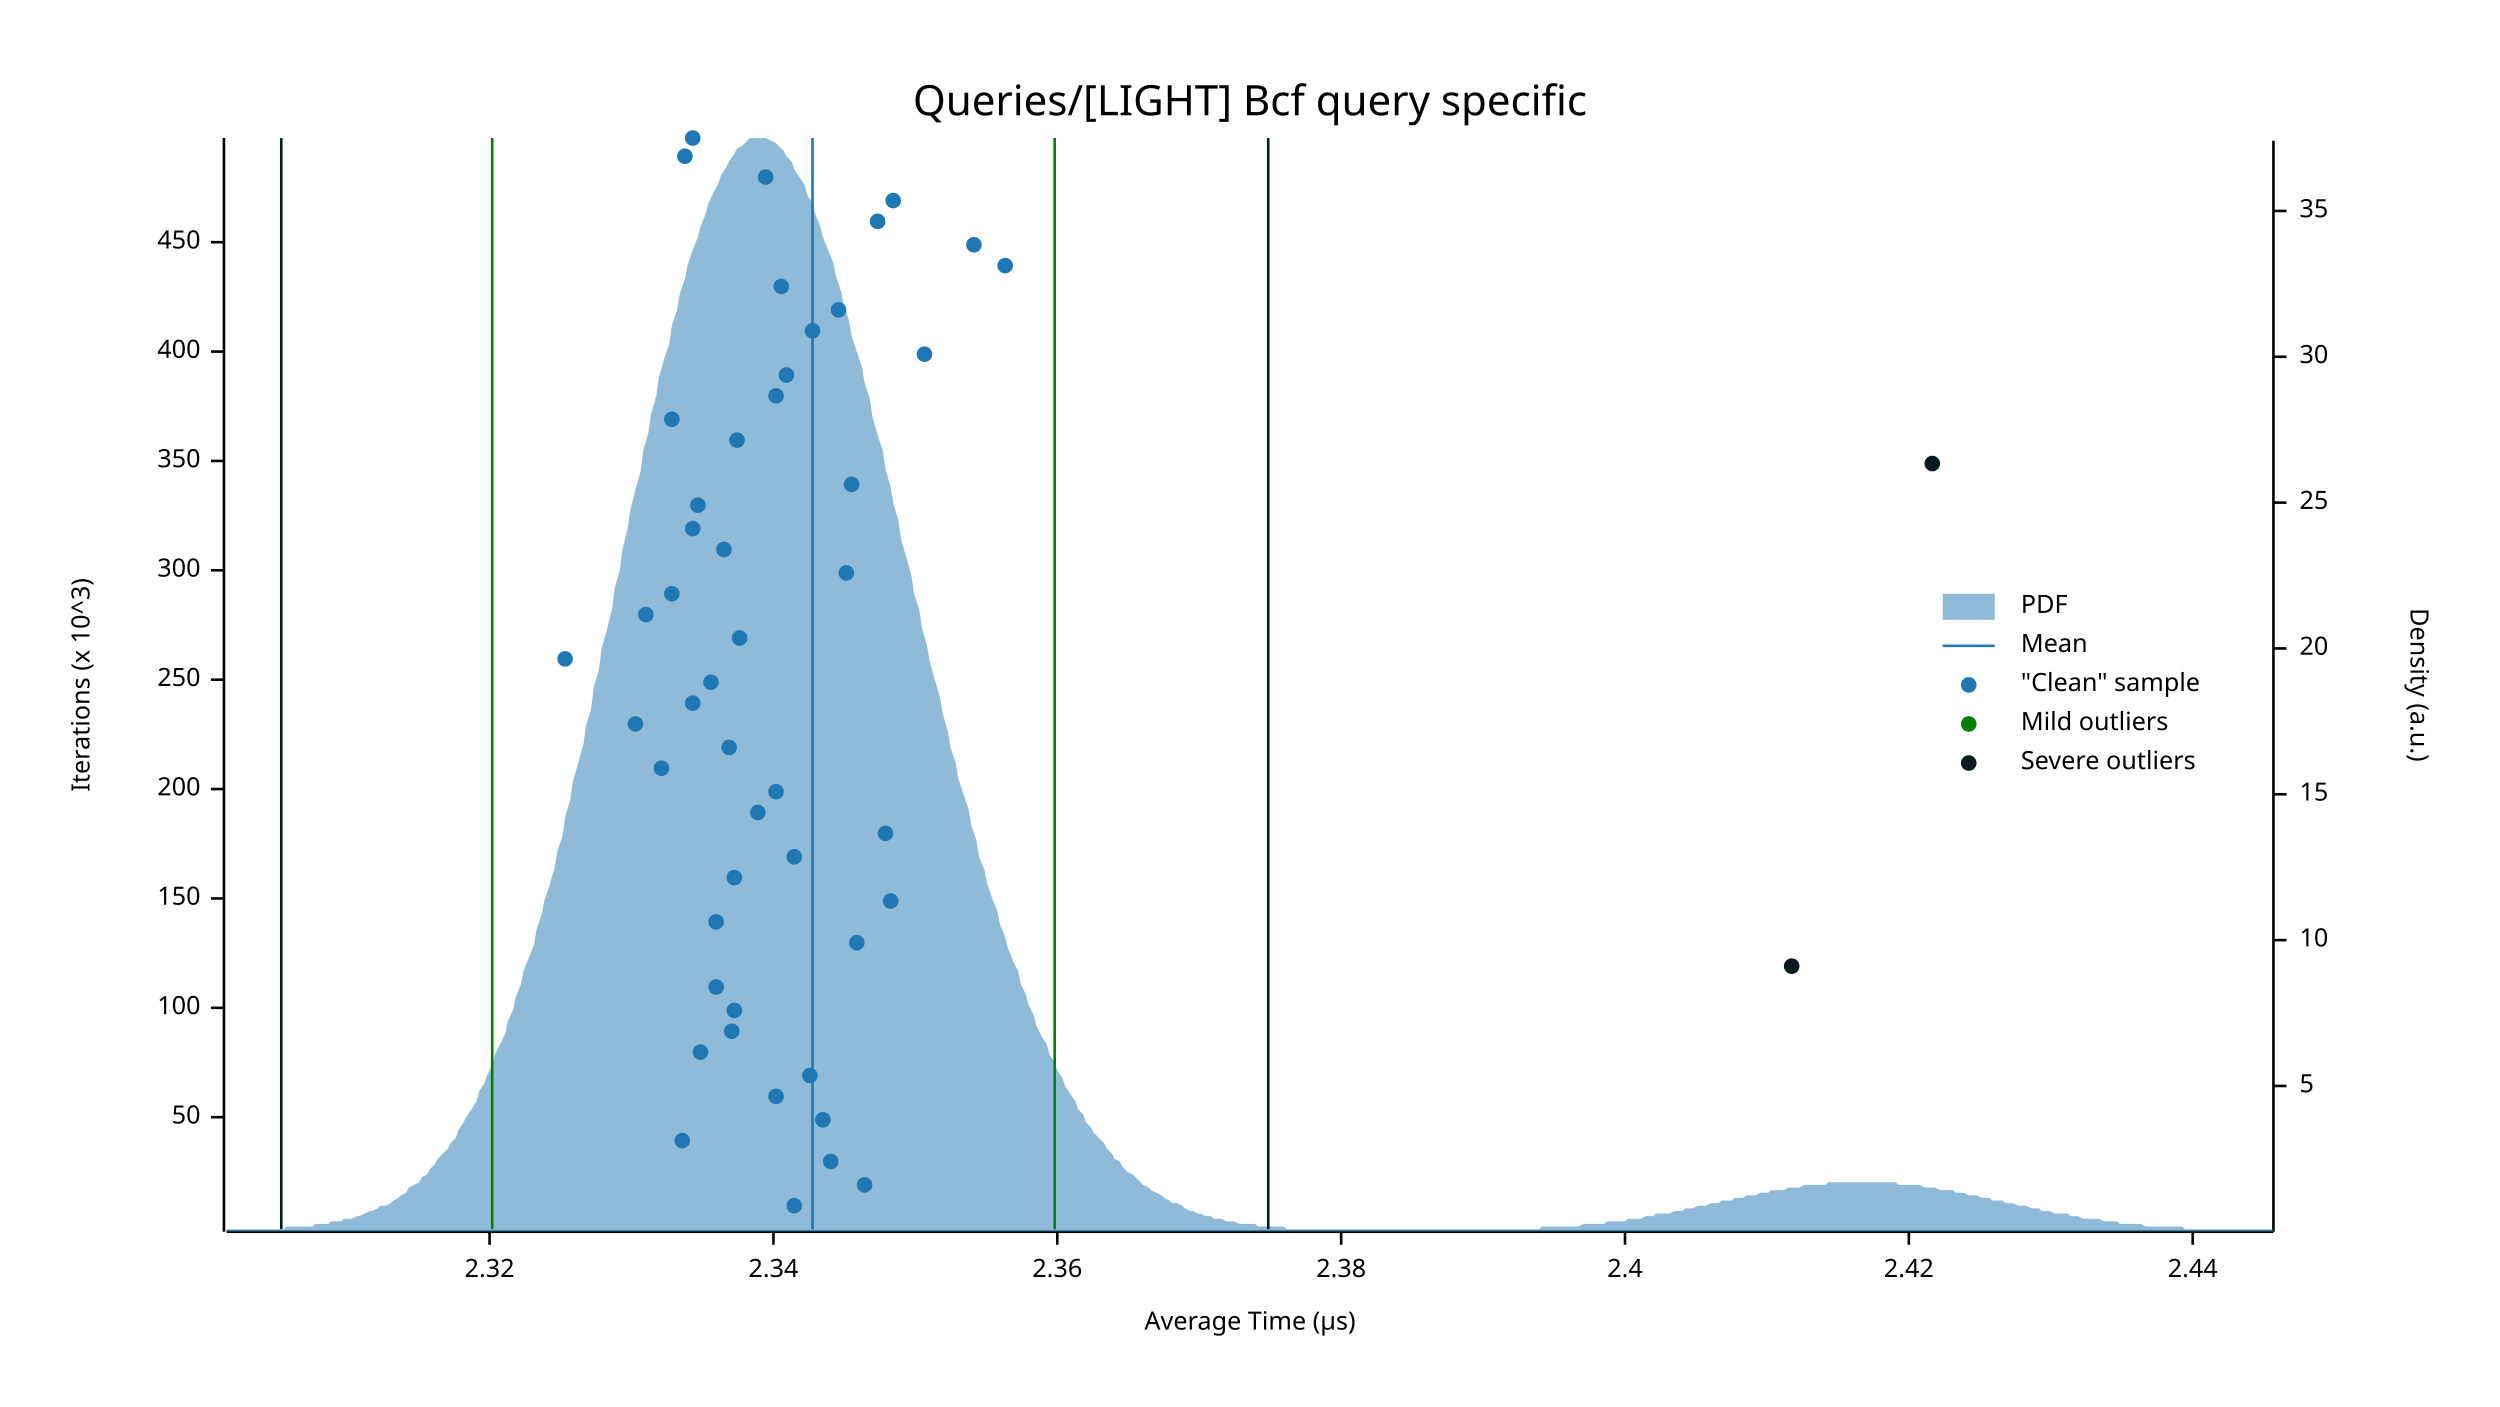
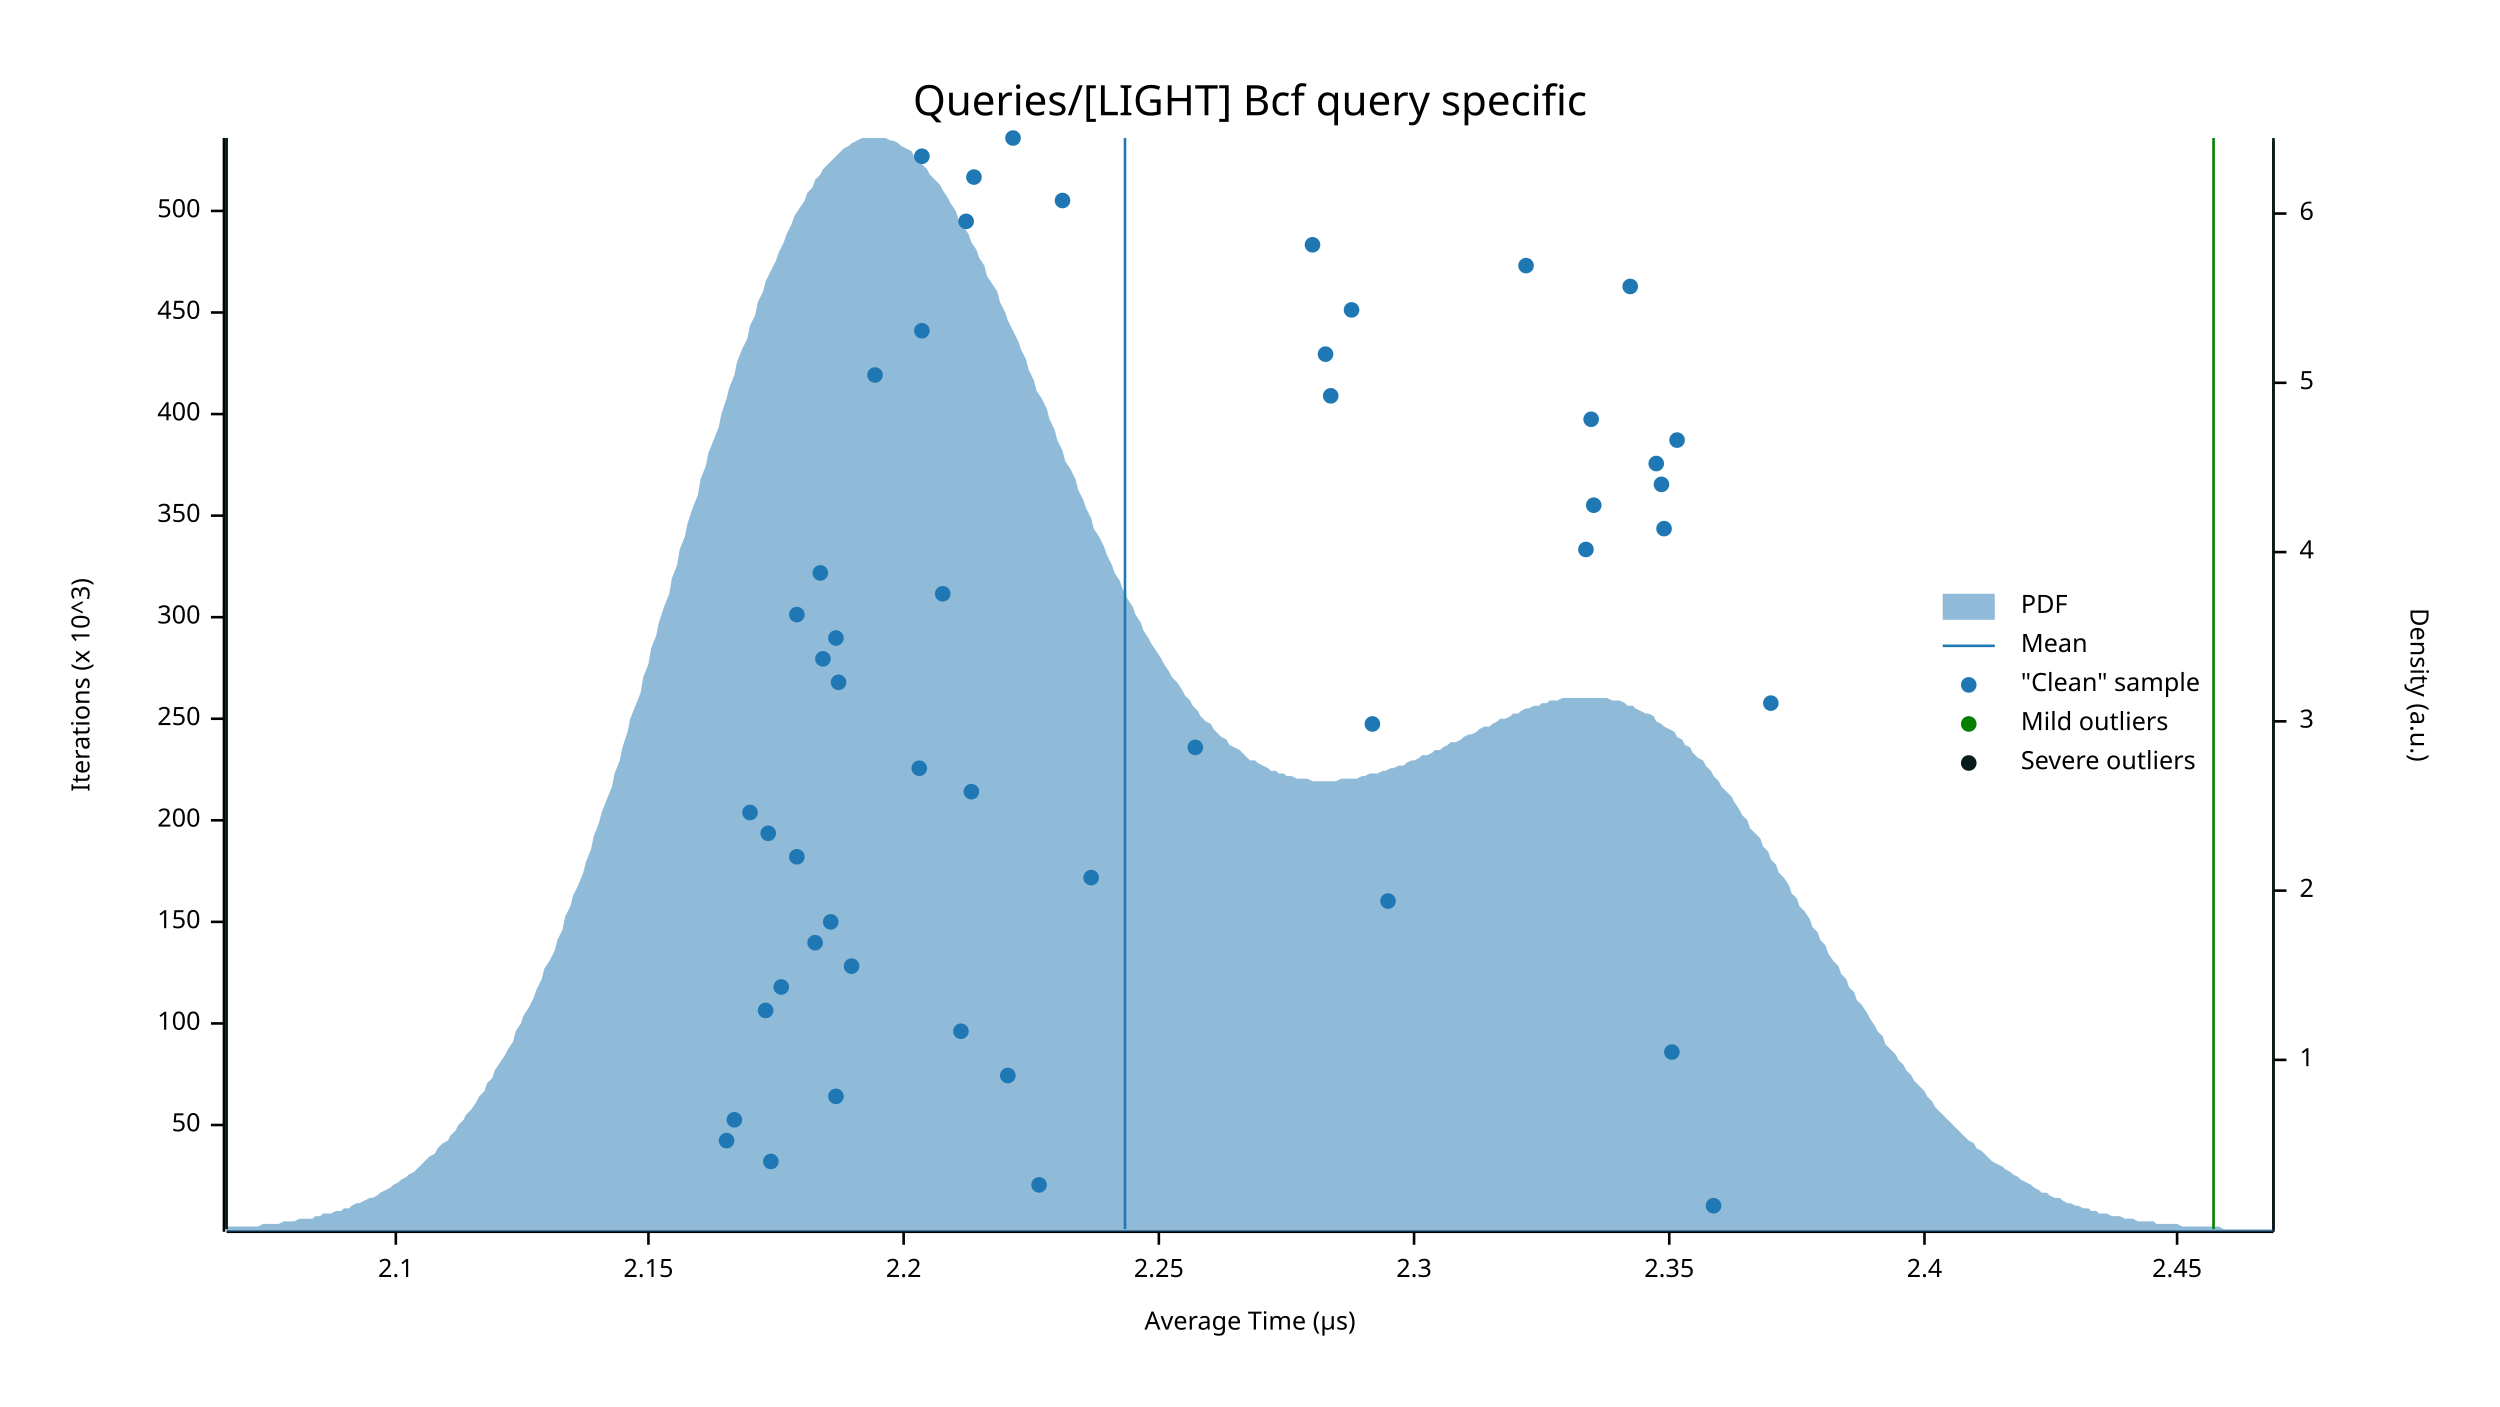
<svg xmlns="http://www.w3.org/2000/svg" width="960" height="540" viewBox="0 0 960 540">
  <text x="480" y="32" dy="0.76em" text-anchor="middle" font-family="sans-serif" font-size="16.129" opacity="1" fill="#000000">
Queries/[LIGHT] Bcf query specific
</text>
  <text x="27" y="263" dy="0.76em" text-anchor="middle" font-family="sans-serif" font-size="9.677" opacity="1" fill="#000000" transform="rotate(270, 27, 263)">
Iterations (x 10^3)
</text>
  <text x="480" y="513" dy="-0.5ex" text-anchor="middle" font-family="sans-serif" font-size="9.677" opacity="1" fill="#000000">
Average Time (µs)
</text>
  <polyline fill="none" opacity="1" stroke="#000000" stroke-width="1" points="86,53 86,473 " />
-   <text x="77" y="429" dy="0.5ex" text-anchor="end" font-family="sans-serif" font-size="9.677" opacity="1" fill="#000000">
+   <text x="77" y="432" dy="0.5ex" text-anchor="end" font-family="sans-serif" font-size="9.677" opacity="1" fill="#000000">
50
</text>
-   <polyline fill="none" opacity="1" stroke="#000000" stroke-width="1" points="81,429 86,429 " />
-   <text x="77" y="387" dy="0.5ex" text-anchor="end" font-family="sans-serif" font-size="9.677" opacity="1" fill="#000000">
+   <polyline fill="none" opacity="1" stroke="#000000" stroke-width="1" points="81,432 86,432 " />
+   <text x="77" y="393" dy="0.5ex" text-anchor="end" font-family="sans-serif" font-size="9.677" opacity="1" fill="#000000">
100
</text>
-   <polyline fill="none" opacity="1" stroke="#000000" stroke-width="1" points="81,387 86,387 " />
-   <text x="77" y="345" dy="0.5ex" text-anchor="end" font-family="sans-serif" font-size="9.677" opacity="1" fill="#000000">
+   <polyline fill="none" opacity="1" stroke="#000000" stroke-width="1" points="81,393 86,393 " />
+   <text x="77" y="354" dy="0.5ex" text-anchor="end" font-family="sans-serif" font-size="9.677" opacity="1" fill="#000000">
150
</text>
-   <polyline fill="none" opacity="1" stroke="#000000" stroke-width="1" points="81,345 86,345 " />
-   <text x="77" y="303" dy="0.5ex" text-anchor="end" font-family="sans-serif" font-size="9.677" opacity="1" fill="#000000">
+   <polyline fill="none" opacity="1" stroke="#000000" stroke-width="1" points="81,354 86,354 " />
+   <text x="77" y="315" dy="0.5ex" text-anchor="end" font-family="sans-serif" font-size="9.677" opacity="1" fill="#000000">
200
</text>
-   <polyline fill="none" opacity="1" stroke="#000000" stroke-width="1" points="81,303 86,303 " />
-   <text x="77" y="261" dy="0.5ex" text-anchor="end" font-family="sans-serif" font-size="9.677" opacity="1" fill="#000000">
+   <polyline fill="none" opacity="1" stroke="#000000" stroke-width="1" points="81,315 86,315 " />
+   <text x="77" y="276" dy="0.5ex" text-anchor="end" font-family="sans-serif" font-size="9.677" opacity="1" fill="#000000">
250
</text>
-   <polyline fill="none" opacity="1" stroke="#000000" stroke-width="1" points="81,261 86,261 " />
-   <text x="77" y="219" dy="0.5ex" text-anchor="end" font-family="sans-serif" font-size="9.677" opacity="1" fill="#000000">
+   <polyline fill="none" opacity="1" stroke="#000000" stroke-width="1" points="81,276 86,276 " />
+   <text x="77" y="237" dy="0.5ex" text-anchor="end" font-family="sans-serif" font-size="9.677" opacity="1" fill="#000000">
300
</text>
-   <polyline fill="none" opacity="1" stroke="#000000" stroke-width="1" points="81,219 86,219 " />
-   <text x="77" y="177" dy="0.5ex" text-anchor="end" font-family="sans-serif" font-size="9.677" opacity="1" fill="#000000">
+   <polyline fill="none" opacity="1" stroke="#000000" stroke-width="1" points="81,237 86,237 " />
+   <text x="77" y="198" dy="0.5ex" text-anchor="end" font-family="sans-serif" font-size="9.677" opacity="1" fill="#000000">
350
</text>
-   <polyline fill="none" opacity="1" stroke="#000000" stroke-width="1" points="81,177 86,177 " />
-   <text x="77" y="135" dy="0.5ex" text-anchor="end" font-family="sans-serif" font-size="9.677" opacity="1" fill="#000000">
+   <polyline fill="none" opacity="1" stroke="#000000" stroke-width="1" points="81,198 86,198 " />
+   <text x="77" y="159" dy="0.5ex" text-anchor="end" font-family="sans-serif" font-size="9.677" opacity="1" fill="#000000">
400
</text>
-   <polyline fill="none" opacity="1" stroke="#000000" stroke-width="1" points="81,135 86,135 " />
-   <text x="77" y="93" dy="0.5ex" text-anchor="end" font-family="sans-serif" font-size="9.677" opacity="1" fill="#000000">
+   <polyline fill="none" opacity="1" stroke="#000000" stroke-width="1" points="81,159 86,159 " />
+   <text x="77" y="120" dy="0.5ex" text-anchor="end" font-family="sans-serif" font-size="9.677" opacity="1" fill="#000000">
450
</text>
-   <polyline fill="none" opacity="1" stroke="#000000" stroke-width="1" points="81,93 86,93 " />
+   <polyline fill="none" opacity="1" stroke="#000000" stroke-width="1" points="81,120 86,120 " />
+   <text x="77" y="81" dy="0.5ex" text-anchor="end" font-family="sans-serif" font-size="9.677" opacity="1" fill="#000000">
+ 500
+ </text>
+   <polyline fill="none" opacity="1" stroke="#000000" stroke-width="1" points="81,81 86,81 " />
  <polyline fill="none" opacity="1" stroke="#000000" stroke-width="1" points="87,473 873,473 " />
-   <text x="188" y="483" dy="0.76em" text-anchor="middle" font-family="sans-serif" font-size="9.677" opacity="1" fill="#000000">
- 2.32
+   <text x="152" y="483" dy="0.76em" text-anchor="middle" font-family="sans-serif" font-size="9.677" opacity="1" fill="#000000">
+ 2.1
</text>
-   <polyline fill="none" opacity="1" stroke="#000000" stroke-width="1" points="188,473 188,478 " />
-   <text x="297" y="483" dy="0.76em" text-anchor="middle" font-family="sans-serif" font-size="9.677" opacity="1" fill="#000000">
- 2.34
+   <polyline fill="none" opacity="1" stroke="#000000" stroke-width="1" points="152,473 152,478 " />
+   <text x="249" y="483" dy="0.76em" text-anchor="middle" font-family="sans-serif" font-size="9.677" opacity="1" fill="#000000">
+ 2.15
</text>
-   <polyline fill="none" opacity="1" stroke="#000000" stroke-width="1" points="297,473 297,478 " />
-   <text x="406" y="483" dy="0.76em" text-anchor="middle" font-family="sans-serif" font-size="9.677" opacity="1" fill="#000000">
- 2.36
+   <polyline fill="none" opacity="1" stroke="#000000" stroke-width="1" points="249,473 249,478 " />
+   <text x="347" y="483" dy="0.76em" text-anchor="middle" font-family="sans-serif" font-size="9.677" opacity="1" fill="#000000">
+ 2.2
</text>
-   <polyline fill="none" opacity="1" stroke="#000000" stroke-width="1" points="406,473 406,478 " />
-   <text x="515" y="483" dy="0.76em" text-anchor="middle" font-family="sans-serif" font-size="9.677" opacity="1" fill="#000000">
- 2.38
+   <polyline fill="none" opacity="1" stroke="#000000" stroke-width="1" points="347,473 347,478 " />
+   <text x="445" y="483" dy="0.76em" text-anchor="middle" font-family="sans-serif" font-size="9.677" opacity="1" fill="#000000">
+ 2.25
</text>
-   <polyline fill="none" opacity="1" stroke="#000000" stroke-width="1" points="515,473 515,478 " />
-   <text x="624" y="483" dy="0.76em" text-anchor="middle" font-family="sans-serif" font-size="9.677" opacity="1" fill="#000000">
+   <polyline fill="none" opacity="1" stroke="#000000" stroke-width="1" points="445,473 445,478 " />
+   <text x="543" y="483" dy="0.76em" text-anchor="middle" font-family="sans-serif" font-size="9.677" opacity="1" fill="#000000">
+ 2.3
+ </text>
+   <polyline fill="none" opacity="1" stroke="#000000" stroke-width="1" points="543,473 543,478 " />
+   <text x="641" y="483" dy="0.76em" text-anchor="middle" font-family="sans-serif" font-size="9.677" opacity="1" fill="#000000">
+ 2.35
+ </text>
+   <polyline fill="none" opacity="1" stroke="#000000" stroke-width="1" points="641,473 641,478 " />
+   <text x="739" y="483" dy="0.76em" text-anchor="middle" font-family="sans-serif" font-size="9.677" opacity="1" fill="#000000">
2.4
</text>
-   <polyline fill="none" opacity="1" stroke="#000000" stroke-width="1" points="624,473 624,478 " />
-   <text x="733" y="483" dy="0.76em" text-anchor="middle" font-family="sans-serif" font-size="9.677" opacity="1" fill="#000000">
- 2.42
+   <polyline fill="none" opacity="1" stroke="#000000" stroke-width="1" points="739,473 739,478 " />
+   <text x="836" y="483" dy="0.76em" text-anchor="middle" font-family="sans-serif" font-size="9.677" opacity="1" fill="#000000">
+ 2.45
</text>
-   <polyline fill="none" opacity="1" stroke="#000000" stroke-width="1" points="733,473 733,478 " />
-   <text x="842" y="483" dy="0.76em" text-anchor="middle" font-family="sans-serif" font-size="9.677" opacity="1" fill="#000000">
- 2.44
- </text>
-   <polyline fill="none" opacity="1" stroke="#000000" stroke-width="1" points="842,473 842,478 " />
+   <polyline fill="none" opacity="1" stroke="#000000" stroke-width="1" points="836,473 836,478 " />
  <text x="933" y="263" dy="0.76em" text-anchor="middle" font-family="sans-serif" font-size="9.677" opacity="1" fill="#000000" transform="rotate(90, 933, 263)">
Density (a.u.)
</text>
  <polyline fill="none" opacity="1" stroke="#000000" stroke-width="1" points="873,54 873,473 " />
-   <text x="883" y="417" dy="0.5ex" text-anchor="start" font-family="sans-serif" font-size="9.677" opacity="1" fill="#000000">
+   <text x="883" y="407" dy="0.5ex" text-anchor="start" font-family="sans-serif" font-size="9.677" opacity="1" fill="#000000">
+ 1
+ </text>
+   <polyline fill="none" opacity="1" stroke="#000000" stroke-width="1" points="873,407 878,407 " />
+   <text x="883" y="342" dy="0.5ex" text-anchor="start" font-family="sans-serif" font-size="9.677" opacity="1" fill="#000000">
+ 2
+ </text>
+   <polyline fill="none" opacity="1" stroke="#000000" stroke-width="1" points="873,342 878,342 " />
+   <text x="883" y="277" dy="0.5ex" text-anchor="start" font-family="sans-serif" font-size="9.677" opacity="1" fill="#000000">
+ 3
+ </text>
+   <polyline fill="none" opacity="1" stroke="#000000" stroke-width="1" points="873,277 878,277 " />
+   <text x="883" y="212" dy="0.5ex" text-anchor="start" font-family="sans-serif" font-size="9.677" opacity="1" fill="#000000">
+ 4
+ </text>
+   <polyline fill="none" opacity="1" stroke="#000000" stroke-width="1" points="873,212 878,212 " />
+   <text x="883" y="147" dy="0.5ex" text-anchor="start" font-family="sans-serif" font-size="9.677" opacity="1" fill="#000000">
5
</text>
-   <polyline fill="none" opacity="1" stroke="#000000" stroke-width="1" points="873,417 878,417 " />
-   <text x="883" y="361" dy="0.5ex" text-anchor="start" font-family="sans-serif" font-size="9.677" opacity="1" fill="#000000">
- 10
+   <polyline fill="none" opacity="1" stroke="#000000" stroke-width="1" points="873,147 878,147 " />
+   <text x="883" y="82" dy="0.5ex" text-anchor="start" font-family="sans-serif" font-size="9.677" opacity="1" fill="#000000">
+ 6
</text>
-   <polyline fill="none" opacity="1" stroke="#000000" stroke-width="1" points="873,361 878,361 " />
-   <text x="883" y="305" dy="0.5ex" text-anchor="start" font-family="sans-serif" font-size="9.677" opacity="1" fill="#000000">
- 15
- </text>
-   <polyline fill="none" opacity="1" stroke="#000000" stroke-width="1" points="873,305 878,305 " />
-   <text x="883" y="249" dy="0.5ex" text-anchor="start" font-family="sans-serif" font-size="9.677" opacity="1" fill="#000000">
- 20
- </text>
-   <polyline fill="none" opacity="1" stroke="#000000" stroke-width="1" points="873,249 878,249 " />
-   <text x="883" y="193" dy="0.5ex" text-anchor="start" font-family="sans-serif" font-size="9.677" opacity="1" fill="#000000">
- 25
- </text>
-   <polyline fill="none" opacity="1" stroke="#000000" stroke-width="1" points="873,193 878,193 " />
-   <text x="883" y="137" dy="0.5ex" text-anchor="start" font-family="sans-serif" font-size="9.677" opacity="1" fill="#000000">
- 30
- </text>
-   <polyline fill="none" opacity="1" stroke="#000000" stroke-width="1" points="873,137 878,137 " />
-   <text x="883" y="81" dy="0.5ex" text-anchor="start" font-family="sans-serif" font-size="9.677" opacity="1" fill="#000000">
- 35
- </text>
-   <polyline fill="none" opacity="1" stroke="#000000" stroke-width="1" points="873,81 878,81 " />
-   <polygon opacity="0.5" fill="#1F78B4" points="87,472 88,472 90,472 91,472 93,472 94,472 96,472 98,472 99,472 101,472 102,472 104,472 105,472 107,472 109,472 110,471 112,471 113,471 115,471 116,471 118,471 120,471 121,470 123,470 124,470 126,470 127,469 129,469 131,469 132,468 134,468 135,468 137,467 138,467 140,466 142,465 143,465 145,464 146,463 148,463 150,462 151,461 153,460 154,459 156,458 157,456 159,455 161,454 162,452 164,451 165,449 167,447 168,445 170,443 172,441 173,439 175,437 176,434 178,431 179,429 181,426 183,423 184,419 186,416 187,413 189,409 190,405 192,401 194,397 195,392 197,388 198,383 200,378 201,373 203,368 205,363 206,357 208,351 209,346 211,340 213,333 214,327 216,321 217,314 219,307 220,300 222,293 224,286 225,279 227,272 228,264 230,257 231,249 233,242 235,234 236,226 238,219 239,211 241,203 242,196 244,188 246,181 247,173 249,166 250,159 252,152 253,145 255,138 257,132 258,125 260,119 261,113 263,107 264,102 266,96 268,91 269,87 271,82 272,78 274,74 276,70 277,67 279,64 280,62 282,59 283,57 285,56 287,54 288,53 290,53 291,53 293,53 294,53 296,54 298,55 299,56 301,58 302,60 304,62 305,65 307,68 309,71 310,75 312,78 313,82 315,87 316,91 318,96 320,101 321,106 323,112 324,117 326,123 327,129 329,135 331,141 332,147 334,153 335,160 337,167 339,173 340,180 342,187 343,193 345,200 346,207 348,214 350,221 351,228 353,234 354,241 356,248 357,254 359,261 361,268 362,274 364,281 365,287 367,293 368,299 370,305 372,311 373,317 375,323 376,329 378,334 379,339 381,345 383,350 384,355 386,360 387,364 389,369 391,373 392,378 394,382 395,386 397,390 398,394 400,398 402,401 403,405 405,408 406,411 408,414 409,417 411,420 413,423 414,426 416,428 417,431 419,433 420,435 422,437 424,439 425,441 427,443 428,445 430,446 431,448 433,450 435,451 436,452 438,454 439,455 441,456 442,457 444,458 446,459 447,460 449,461 450,462 452,462 454,463 455,464 457,465 458,465 460,466 461,466 463,467 465,467 466,468 468,468 469,468 471,469 472,469 474,469 476,470 477,470 479,470 480,470 482,470 483,471 485,471 487,471 488,471 490,471 491,471 493,471 494,472 496,472 498,472 499,472 501,472 502,472 504,472 505,472 507,472 509,472 510,472 512,472 513,472 515,472 517,472 518,472 520,472 521,472 523,472 524,472 526,472 528,472 529,472 531,472 532,472 534,472 535,472 537,472 539,472 540,472 542,472 543,472 545,472 546,472 548,472 550,472 551,472 553,472 554,472 556,472 557,472 559,472 561,472 562,472 564,472 565,472 567,472 568,472 570,472 572,472 573,472 575,472 576,472 578,472 580,472 581,472 583,472 584,472 586,472 587,472 589,472 591,472 592,471 594,471 595,471 597,471 598,471 600,471 602,471 603,471 605,471 606,471 608,470 609,470 611,470 613,470 614,470 616,470 617,469 619,469 620,469 622,469 624,469 625,468 627,468 628,468 630,468 632,467 633,467 635,467 636,466 638,466 639,466 641,466 643,465 644,465 646,465 647,464 649,464 650,464 652,463 654,463 655,463 657,462 658,462 660,462 661,461 663,461 665,461 666,460 668,460 669,460 671,459 672,459 674,459 676,458 677,458 679,458 680,457 682,457 683,457 685,457 687,456 688,456 690,456 691,456 693,455 695,455 696,455 698,455 699,455 701,455 702,454 704,454 706,454 707,454 709,454 710,454 712,454 713,454 715,454 717,454 718,454 720,454 721,454 723,454 724,454 726,454 728,454 729,455 731,455 732,455 734,455 735,455 737,455 739,456 740,456 742,456 743,456 745,457 746,457 748,457 750,457 751,458 753,458 754,458 756,459 758,459 759,459 761,460 762,460 764,460 765,461 767,461 769,461 770,462 772,462 773,462 775,463 776,463 778,463 780,464 781,464 783,464 784,465 786,465 787,465 789,466 791,466 792,466 794,466 795,467 797,467 798,467 800,468 802,468 803,468 805,468 806,468 808,469 809,469 811,469 813,469 814,470 816,470 817,470 819,470 821,470 822,470 824,471 825,471 827,471 828,471 830,471 832,471 833,471 835,471 836,471 838,471 839,472 841,472 843,472 844,472 846,472 847,472 849,472 850,472 852,472 854,472 855,472 857,472 858,472 860,472 861,472 863,472 865,472 866,472 868,472 869,472 871,472 873,472 873,473 87,473 " />
-   <polyline fill="none" opacity="1" stroke="#1F78B4" stroke-width="1" points="312,472 312,53 " />
-   <polyline fill="none" opacity="1" stroke="#057F00" stroke-width="1" points="189,472 189,53 " />
-   <polyline fill="none" opacity="1" stroke="#057F00" stroke-width="1" points="405,472 405,53 " />
-   <polyline fill="none" opacity="1" stroke="#071A1C" stroke-width="1" points="108,472 108,53 " />
-   <polyline fill="none" opacity="1" stroke="#071A1C" stroke-width="1" points="487,472 487,53 " />
-   <circle cx="305" cy="463" r="3" opacity="1" fill="#1F78B4" stroke="none" stroke-width="1" />
-   <circle cx="332" cy="455" r="3" opacity="1" fill="#1F78B4" stroke="none" stroke-width="1" />
-   <circle cx="319" cy="446" r="3" opacity="1" fill="#1F78B4" stroke="none" stroke-width="1" />
-   <circle cx="262" cy="438" r="3" opacity="1" fill="#1F78B4" stroke="none" stroke-width="1" />
-   <circle cx="316" cy="430" r="3" opacity="1" fill="#1F78B4" stroke="none" stroke-width="1" />
-   <circle cx="298" cy="421" r="3" opacity="1" fill="#1F78B4" stroke="none" stroke-width="1" />
-   <circle cx="311" cy="413" r="3" opacity="1" fill="#1F78B4" stroke="none" stroke-width="1" />
-   <circle cx="269" cy="404" r="3" opacity="1" fill="#1F78B4" stroke="none" stroke-width="1" />
-   <circle cx="281" cy="396" r="3" opacity="1" fill="#1F78B4" stroke="none" stroke-width="1" />
-   <circle cx="282" cy="388" r="3" opacity="1" fill="#1F78B4" stroke="none" stroke-width="1" />
-   <circle cx="275" cy="379" r="3" opacity="1" fill="#1F78B4" stroke="none" stroke-width="1" />
-   <circle cx="329" cy="362" r="3" opacity="1" fill="#1F78B4" stroke="none" stroke-width="1" />
-   <circle cx="275" cy="354" r="3" opacity="1" fill="#1F78B4" stroke="none" stroke-width="1" />
-   <circle cx="342" cy="346" r="3" opacity="1" fill="#1F78B4" stroke="none" stroke-width="1" />
-   <circle cx="282" cy="337" r="3" opacity="1" fill="#1F78B4" stroke="none" stroke-width="1" />
-   <circle cx="305" cy="329" r="3" opacity="1" fill="#1F78B4" stroke="none" stroke-width="1" />
-   <circle cx="340" cy="320" r="3" opacity="1" fill="#1F78B4" stroke="none" stroke-width="1" />
-   <circle cx="291" cy="312" r="3" opacity="1" fill="#1F78B4" stroke="none" stroke-width="1" />
-   <circle cx="298" cy="304" r="3" opacity="1" fill="#1F78B4" stroke="none" stroke-width="1" />
-   <circle cx="254" cy="295" r="3" opacity="1" fill="#1F78B4" stroke="none" stroke-width="1" />
-   <circle cx="280" cy="287" r="3" opacity="1" fill="#1F78B4" stroke="none" stroke-width="1" />
-   <circle cx="244" cy="278" r="3" opacity="1" fill="#1F78B4" stroke="none" stroke-width="1" />
-   <circle cx="266" cy="270" r="3" opacity="1" fill="#1F78B4" stroke="none" stroke-width="1" />
-   <circle cx="273" cy="262" r="3" opacity="1" fill="#1F78B4" stroke="none" stroke-width="1" />
-   <circle cx="217" cy="253" r="3" opacity="1" fill="#1F78B4" stroke="none" stroke-width="1" />
-   <circle cx="284" cy="245" r="3" opacity="1" fill="#1F78B4" stroke="none" stroke-width="1" />
-   <circle cx="248" cy="236" r="3" opacity="1" fill="#1F78B4" stroke="none" stroke-width="1" />
-   <circle cx="258" cy="228" r="3" opacity="1" fill="#1F78B4" stroke="none" stroke-width="1" />
-   <circle cx="325" cy="220" r="3" opacity="1" fill="#1F78B4" stroke="none" stroke-width="1" />
-   <circle cx="278" cy="211" r="3" opacity="1" fill="#1F78B4" stroke="none" stroke-width="1" />
-   <circle cx="266" cy="203" r="3" opacity="1" fill="#1F78B4" stroke="none" stroke-width="1" />
-   <circle cx="268" cy="194" r="3" opacity="1" fill="#1F78B4" stroke="none" stroke-width="1" />
-   <circle cx="327" cy="186" r="3" opacity="1" fill="#1F78B4" stroke="none" stroke-width="1" />
-   <circle cx="283" cy="169" r="3" opacity="1" fill="#1F78B4" stroke="none" stroke-width="1" />
-   <circle cx="258" cy="161" r="3" opacity="1" fill="#1F78B4" stroke="none" stroke-width="1" />
-   <circle cx="298" cy="152" r="3" opacity="1" fill="#1F78B4" stroke="none" stroke-width="1" />
-   <circle cx="302" cy="144" r="3" opacity="1" fill="#1F78B4" stroke="none" stroke-width="1" />
-   <circle cx="355" cy="136" r="3" opacity="1" fill="#1F78B4" stroke="none" stroke-width="1" />
-   <circle cx="312" cy="127" r="3" opacity="1" fill="#1F78B4" stroke="none" stroke-width="1" />
-   <circle cx="322" cy="119" r="3" opacity="1" fill="#1F78B4" stroke="none" stroke-width="1" />
-   <circle cx="300" cy="110" r="3" opacity="1" fill="#1F78B4" stroke="none" stroke-width="1" />
-   <circle cx="386" cy="102" r="3" opacity="1" fill="#1F78B4" stroke="none" stroke-width="1" />
-   <circle cx="374" cy="94" r="3" opacity="1" fill="#1F78B4" stroke="none" stroke-width="1" />
-   <circle cx="337" cy="85" r="3" opacity="1" fill="#1F78B4" stroke="none" stroke-width="1" />
-   <circle cx="343" cy="77" r="3" opacity="1" fill="#1F78B4" stroke="none" stroke-width="1" />
-   <circle cx="294" cy="68" r="3" opacity="1" fill="#1F78B4" stroke="none" stroke-width="1" />
-   <circle cx="263" cy="60" r="3" opacity="1" fill="#1F78B4" stroke="none" stroke-width="1" />
-   <circle cx="266" cy="53" r="3" opacity="1" fill="#1F78B4" stroke="none" stroke-width="1" />
-   <circle cx="688" cy="371" r="3" opacity="1" fill="#071A1C" stroke="none" stroke-width="1" />
-   <circle cx="742" cy="178" r="3" opacity="1" fill="#071A1C" stroke="none" stroke-width="1" />
+   <polyline fill="none" opacity="1" stroke="#000000" stroke-width="1" points="873,82 878,82 " />
+   <polygon opacity="0.5" fill="#1F78B4" points="87,471 88,471 90,471 91,471 93,471 94,471 96,471 98,471 99,471 101,470 102,470 104,470 105,470 107,470 109,469 110,469 112,469 113,469 115,468 116,468 118,468 120,468 121,467 123,467 124,466 126,466 127,466 129,465 131,465 132,464 134,464 135,463 137,462 138,462 140,461 142,460 143,460 145,459 146,458 148,457 150,456 151,455 153,454 154,453 156,452 157,451 159,450 161,448 162,447 164,445 165,444 167,443 168,441 170,439 172,438 173,436 175,434 176,432 178,430 179,428 181,426 183,423 184,421 186,419 187,416 189,414 190,411 192,408 194,405 195,403 197,400 198,396 200,393 201,390 203,387 205,383 206,380 208,376 209,372 211,369 213,365 214,361 216,357 217,352 219,348 220,344 222,340 224,335 225,331 227,326 228,321 230,316 231,312 233,307 235,302 236,297 238,292 239,287 241,281 242,276 244,271 246,266 247,260 249,255 250,249 252,244 253,239 255,233 257,228 258,222 260,217 261,211 263,206 264,201 266,195 268,190 269,184 271,179 272,174 274,169 276,164 277,159 279,153 280,149 282,144 283,139 285,134 287,130 288,125 290,121 291,116 293,112 294,108 296,104 298,100 299,97 301,93 302,90 304,86 305,83 307,80 309,77 310,74 312,72 313,69 315,67 316,65 318,63 320,61 321,60 323,58 324,57 326,56 327,55 329,54 331,53 332,53 334,53 335,53 337,53 339,53 340,53 342,54 343,54 345,55 346,56 348,57 350,58 351,60 353,61 354,63 356,65 357,67 359,69 361,71 362,73 364,76 365,78 367,81 368,84 370,87 372,90 373,93 375,96 376,99 378,102 379,106 381,109 383,112 384,116 386,120 387,123 389,127 391,131 392,134 394,138 395,142 397,146 398,150 400,153 402,157 403,161 405,165 406,169 408,173 409,177 411,180 413,184 414,188 416,192 417,195 419,199 420,203 422,206 424,210 425,213 427,217 428,220 430,223 431,226 433,230 435,233 436,236 438,239 439,242 441,245 442,247 444,250 446,253 447,255 449,258 450,260 452,262 454,265 455,267 457,269 458,271 460,273 461,275 463,277 465,278 466,280 468,282 469,283 471,284 472,286 474,287 476,288 477,289 479,291 480,292 482,292 483,293 485,294 487,295 488,296 490,296 491,297 493,297 494,298 496,298 498,299 499,299 501,299 502,299 504,300 505,300 507,300 509,300 510,300 512,300 513,300 515,299 517,299 518,299 520,299 521,299 523,298 524,298 526,297 528,297 529,297 531,296 532,296 534,295 535,295 537,294 539,294 540,293 542,292 543,292 545,291 546,290 548,290 550,289 551,288 553,288 554,287 556,286 557,285 559,285 561,284 562,283 564,282 565,282 567,281 568,280 570,279 572,279 573,278 575,277 576,276 578,276 580,275 581,274 583,274 584,273 586,272 587,272 589,271 591,271 592,270 594,270 595,269 597,269 598,269 600,268 602,268 603,268 605,268 606,268 608,268 609,268 611,268 613,268 614,268 616,268 617,268 619,269 620,269 622,269 624,270 625,271 627,271 628,272 630,273 632,274 633,274 635,275 636,277 638,278 639,279 641,280 643,281 644,283 646,284 647,286 649,287 650,289 652,291 654,292 655,294 657,296 658,298 660,300 661,302 663,304 665,306 666,308 668,311 669,313 671,315 672,318 674,320 676,322 677,325 679,327 680,330 682,332 683,335 685,337 687,340 688,343 690,345 691,348 693,350 695,353 696,356 698,358 699,361 701,363 702,366 704,369 706,371 707,374 709,376 710,379 712,381 713,384 715,386 717,389 718,391 720,394 721,396 723,398 724,401 726,403 728,405 729,407 731,409 732,411 734,413 735,415 737,417 739,419 740,421 742,423 743,425 745,427 746,428 748,430 750,432 751,433 753,435 754,436 756,438 758,439 759,441 761,442 762,443 764,445 765,446 767,447 769,448 770,449 772,450 773,451 775,452 776,453 778,454 780,455 781,456 783,457 784,458 786,458 787,459 789,460 791,460 792,461 794,462 795,462 797,463 798,463 800,464 802,464 803,465 805,465 806,466 808,466 809,466 811,467 813,467 814,467 816,468 817,468 819,468 821,469 822,469 824,469 825,469 827,469 828,470 830,470 832,470 833,470 835,470 836,470 838,471 839,471 841,471 843,471 844,471 846,471 847,471 849,471 850,471 852,471 854,472 855,472 857,472 858,472 860,472 861,472 863,472 865,472 866,472 868,472 869,472 871,472 873,472 873,473 87,473 " />
+   <polyline fill="none" opacity="1" stroke="#1F78B4" stroke-width="1" points="432,472 432,53 " />
+   <polyline fill="none" opacity="1" stroke="#057F00" stroke-width="1" points="87,472 87,53 " />
+   <polyline fill="none" opacity="1" stroke="#057F00" stroke-width="1" points="850,472 850,53 " />
+   <polyline fill="none" opacity="1" stroke="#071A1C" stroke-width="1" points="87,472 87,53 " />
+   <polyline fill="none" opacity="1" stroke="#071A1C" stroke-width="1" points="873,472 873,53 " />
+   <circle cx="658" cy="463" r="3" opacity="1" fill="#1F78B4" stroke="none" stroke-width="1" />
+   <circle cx="399" cy="455" r="3" opacity="1" fill="#1F78B4" stroke="none" stroke-width="1" />
+   <circle cx="296" cy="446" r="3" opacity="1" fill="#1F78B4" stroke="none" stroke-width="1" />
+   <circle cx="279" cy="438" r="3" opacity="1" fill="#1F78B4" stroke="none" stroke-width="1" />
+   <circle cx="282" cy="430" r="3" opacity="1" fill="#1F78B4" stroke="none" stroke-width="1" />
+   <circle cx="321" cy="421" r="3" opacity="1" fill="#1F78B4" stroke="none" stroke-width="1" />
+   <circle cx="387" cy="413" r="3" opacity="1" fill="#1F78B4" stroke="none" stroke-width="1" />
+   <circle cx="642" cy="404" r="3" opacity="1" fill="#1F78B4" stroke="none" stroke-width="1" />
+   <circle cx="369" cy="396" r="3" opacity="1" fill="#1F78B4" stroke="none" stroke-width="1" />
+   <circle cx="294" cy="388" r="3" opacity="1" fill="#1F78B4" stroke="none" stroke-width="1" />
+   <circle cx="300" cy="379" r="3" opacity="1" fill="#1F78B4" stroke="none" stroke-width="1" />
+   <circle cx="327" cy="371" r="3" opacity="1" fill="#1F78B4" stroke="none" stroke-width="1" />
+   <circle cx="313" cy="362" r="3" opacity="1" fill="#1F78B4" stroke="none" stroke-width="1" />
+   <circle cx="319" cy="354" r="3" opacity="1" fill="#1F78B4" stroke="none" stroke-width="1" />
+   <circle cx="533" cy="346" r="3" opacity="1" fill="#1F78B4" stroke="none" stroke-width="1" />
+   <circle cx="419" cy="337" r="3" opacity="1" fill="#1F78B4" stroke="none" stroke-width="1" />
+   <circle cx="306" cy="329" r="3" opacity="1" fill="#1F78B4" stroke="none" stroke-width="1" />
+   <circle cx="295" cy="320" r="3" opacity="1" fill="#1F78B4" stroke="none" stroke-width="1" />
+   <circle cx="288" cy="312" r="3" opacity="1" fill="#1F78B4" stroke="none" stroke-width="1" />
+   <circle cx="373" cy="304" r="3" opacity="1" fill="#1F78B4" stroke="none" stroke-width="1" />
+   <circle cx="353" cy="295" r="3" opacity="1" fill="#1F78B4" stroke="none" stroke-width="1" />
+   <circle cx="459" cy="287" r="3" opacity="1" fill="#1F78B4" stroke="none" stroke-width="1" />
+   <circle cx="527" cy="278" r="3" opacity="1" fill="#1F78B4" stroke="none" stroke-width="1" />
+   <circle cx="680" cy="270" r="3" opacity="1" fill="#1F78B4" stroke="none" stroke-width="1" />
+   <circle cx="322" cy="262" r="3" opacity="1" fill="#1F78B4" stroke="none" stroke-width="1" />
+   <circle cx="316" cy="253" r="3" opacity="1" fill="#1F78B4" stroke="none" stroke-width="1" />
+   <circle cx="321" cy="245" r="3" opacity="1" fill="#1F78B4" stroke="none" stroke-width="1" />
+   <circle cx="306" cy="236" r="3" opacity="1" fill="#1F78B4" stroke="none" stroke-width="1" />
+   <circle cx="362" cy="228" r="3" opacity="1" fill="#1F78B4" stroke="none" stroke-width="1" />
+   <circle cx="315" cy="220" r="3" opacity="1" fill="#1F78B4" stroke="none" stroke-width="1" />
+   <circle cx="609" cy="211" r="3" opacity="1" fill="#1F78B4" stroke="none" stroke-width="1" />
+   <circle cx="639" cy="203" r="3" opacity="1" fill="#1F78B4" stroke="none" stroke-width="1" />
+   <circle cx="612" cy="194" r="3" opacity="1" fill="#1F78B4" stroke="none" stroke-width="1" />
+   <circle cx="638" cy="186" r="3" opacity="1" fill="#1F78B4" stroke="none" stroke-width="1" />
+   <circle cx="636" cy="178" r="3" opacity="1" fill="#1F78B4" stroke="none" stroke-width="1" />
+   <circle cx="644" cy="169" r="3" opacity="1" fill="#1F78B4" stroke="none" stroke-width="1" />
+   <circle cx="611" cy="161" r="3" opacity="1" fill="#1F78B4" stroke="none" stroke-width="1" />
+   <circle cx="511" cy="152" r="3" opacity="1" fill="#1F78B4" stroke="none" stroke-width="1" />
+   <circle cx="336" cy="144" r="3" opacity="1" fill="#1F78B4" stroke="none" stroke-width="1" />
+   <circle cx="509" cy="136" r="3" opacity="1" fill="#1F78B4" stroke="none" stroke-width="1" />
+   <circle cx="354" cy="127" r="3" opacity="1" fill="#1F78B4" stroke="none" stroke-width="1" />
+   <circle cx="519" cy="119" r="3" opacity="1" fill="#1F78B4" stroke="none" stroke-width="1" />
+   <circle cx="626" cy="110" r="3" opacity="1" fill="#1F78B4" stroke="none" stroke-width="1" />
+   <circle cx="586" cy="102" r="3" opacity="1" fill="#1F78B4" stroke="none" stroke-width="1" />
+   <circle cx="504" cy="94" r="3" opacity="1" fill="#1F78B4" stroke="none" stroke-width="1" />
+   <circle cx="371" cy="85" r="3" opacity="1" fill="#1F78B4" stroke="none" stroke-width="1" />
+   <circle cx="408" cy="77" r="3" opacity="1" fill="#1F78B4" stroke="none" stroke-width="1" />
+   <circle cx="374" cy="68" r="3" opacity="1" fill="#1F78B4" stroke="none" stroke-width="1" />
+   <circle cx="354" cy="60" r="3" opacity="1" fill="#1F78B4" stroke="none" stroke-width="1" />
+   <circle cx="389" cy="53" r="3" opacity="1" fill="#1F78B4" stroke="none" stroke-width="1" />
  <text x="776" y="228" dy="0.76em" text-anchor="start" font-family="sans-serif" font-size="9.677" opacity="1" fill="#000000">
PDF
</text>
  <text x="776" y="243" dy="0.76em" text-anchor="start" font-family="sans-serif" font-size="9.677" opacity="1" fill="#000000">
Mean
</text>
  <text x="776" y="258" dy="0.76em" text-anchor="start" font-family="sans-serif" font-size="9.677" opacity="1" fill="#000000">
"Clean" sample
</text>
  <text x="776" y="273" dy="0.76em" text-anchor="start" font-family="sans-serif" font-size="9.677" opacity="1" fill="#000000">
Mild outliers
</text>
  <text x="776" y="288" dy="0.76em" text-anchor="start" font-family="sans-serif" font-size="9.677" opacity="1" fill="#000000">
Severe outliers
</text>
  <rect x="746" y="228" width="20" height="10" opacity="0.5" fill="#1F78B4" stroke="none" />
  <polyline fill="none" opacity="1" stroke="#1F78B4" stroke-width="1" points="746,248 766,248 " />
  <circle cx="756" cy="263" r="3" opacity="1" fill="#1F78B4" stroke="none" stroke-width="1" />
  <circle cx="756" cy="278" r="3" opacity="1" fill="#057F00" stroke="none" stroke-width="1" />
  <circle cx="756" cy="293" r="3" opacity="1" fill="#071A1C" stroke="none" stroke-width="1" />
</svg>
